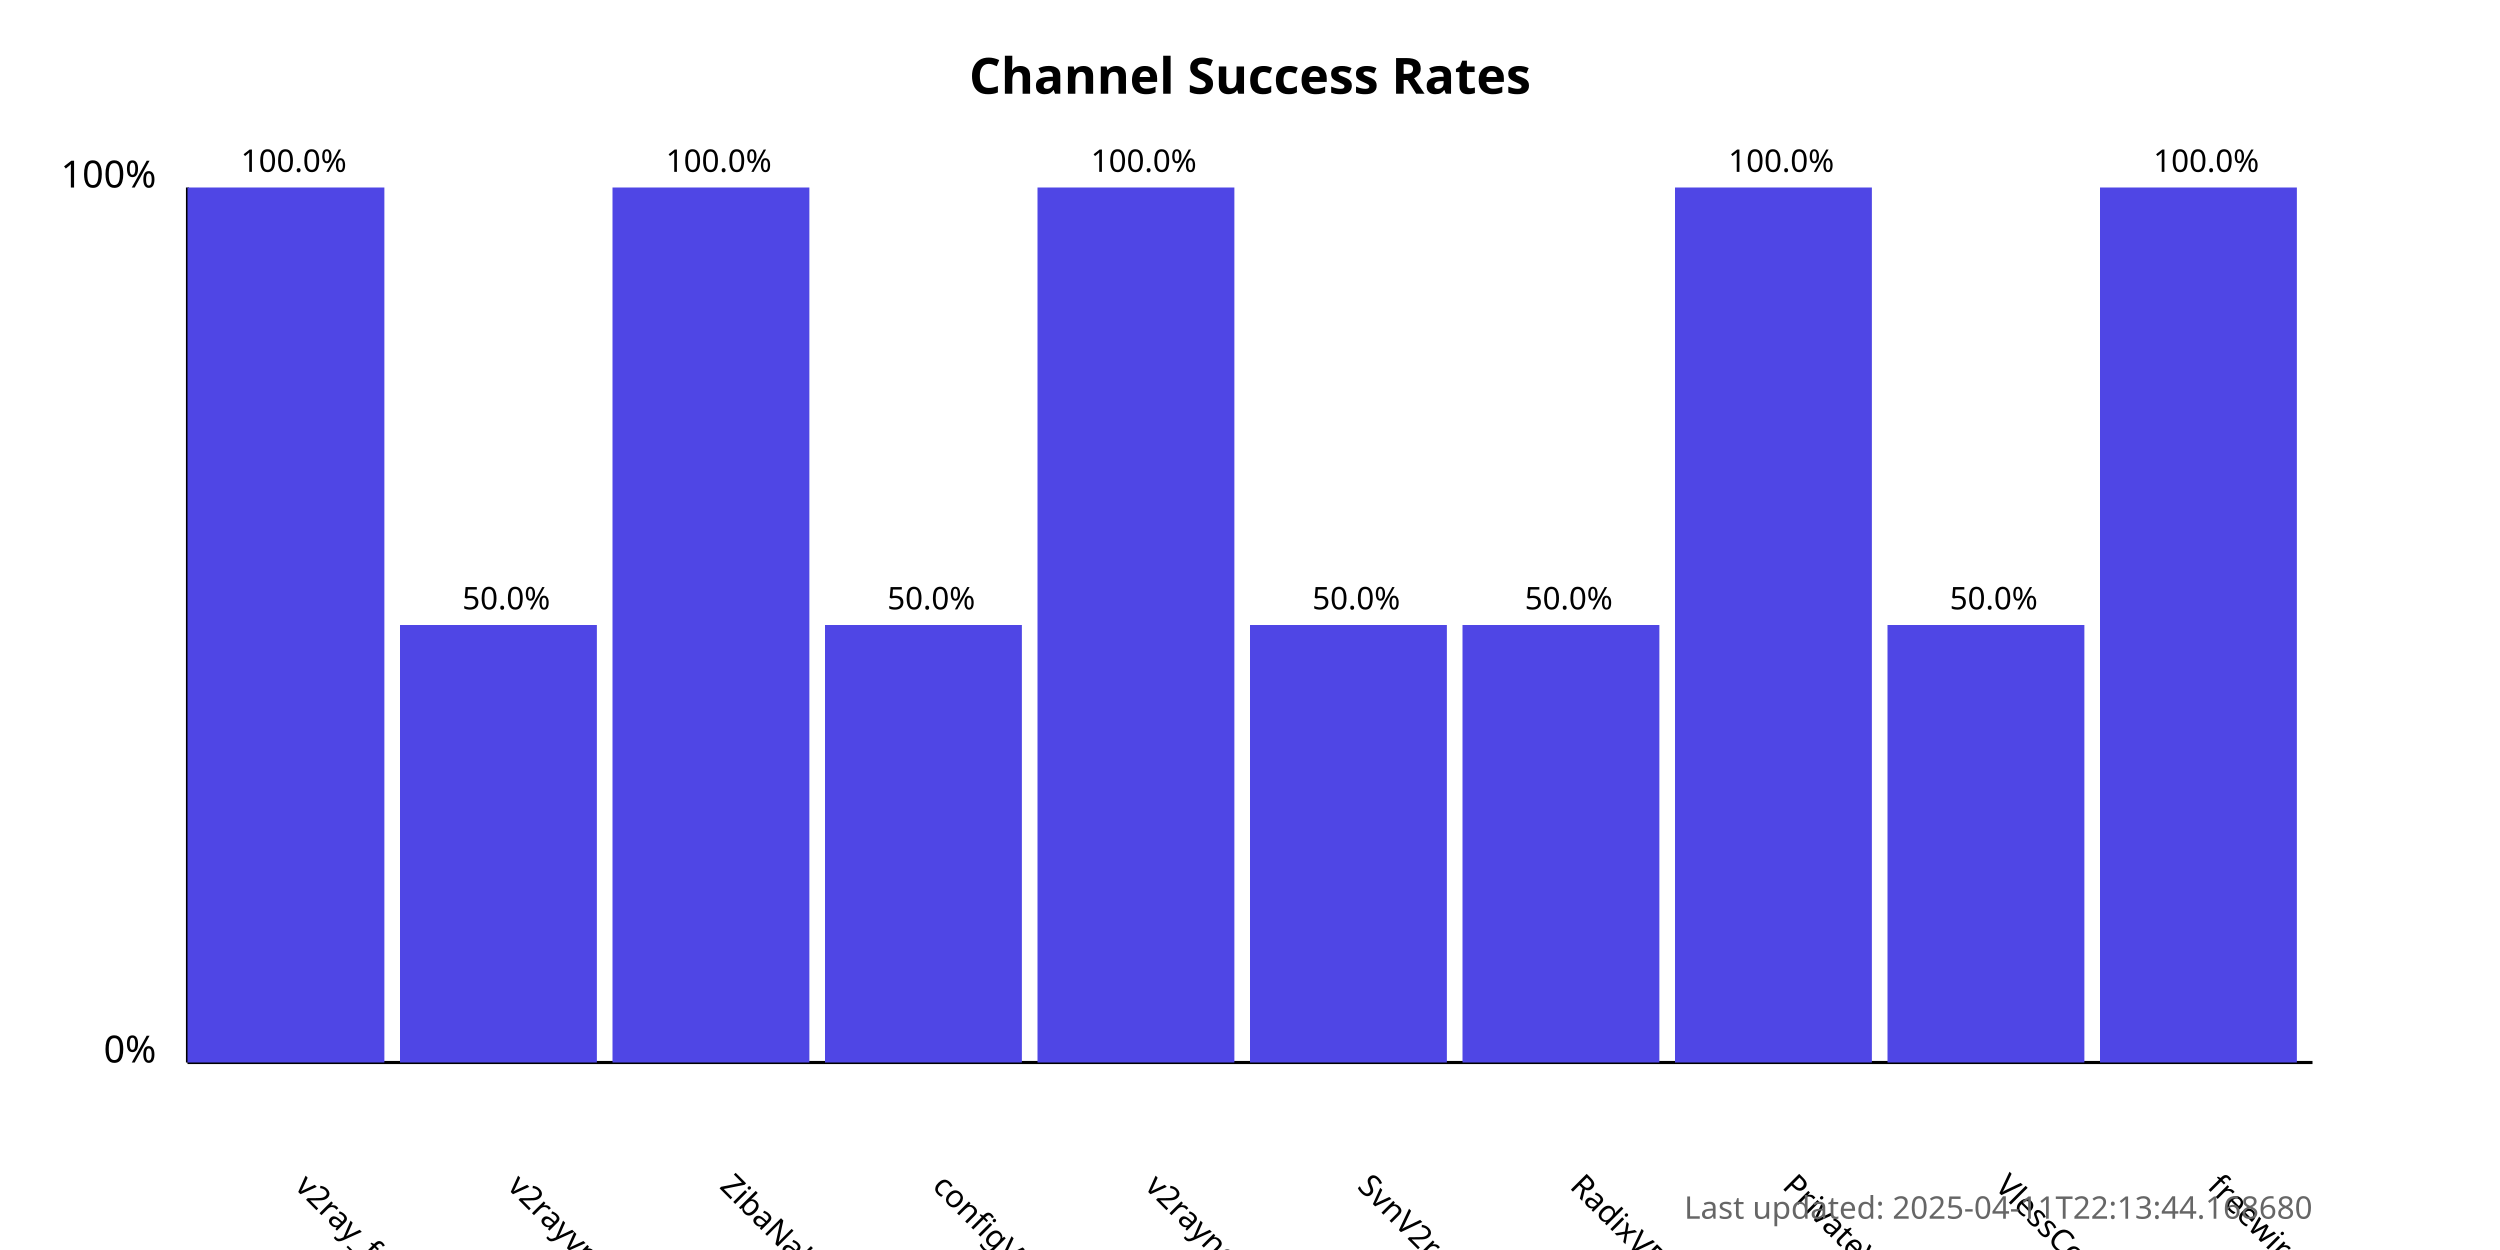
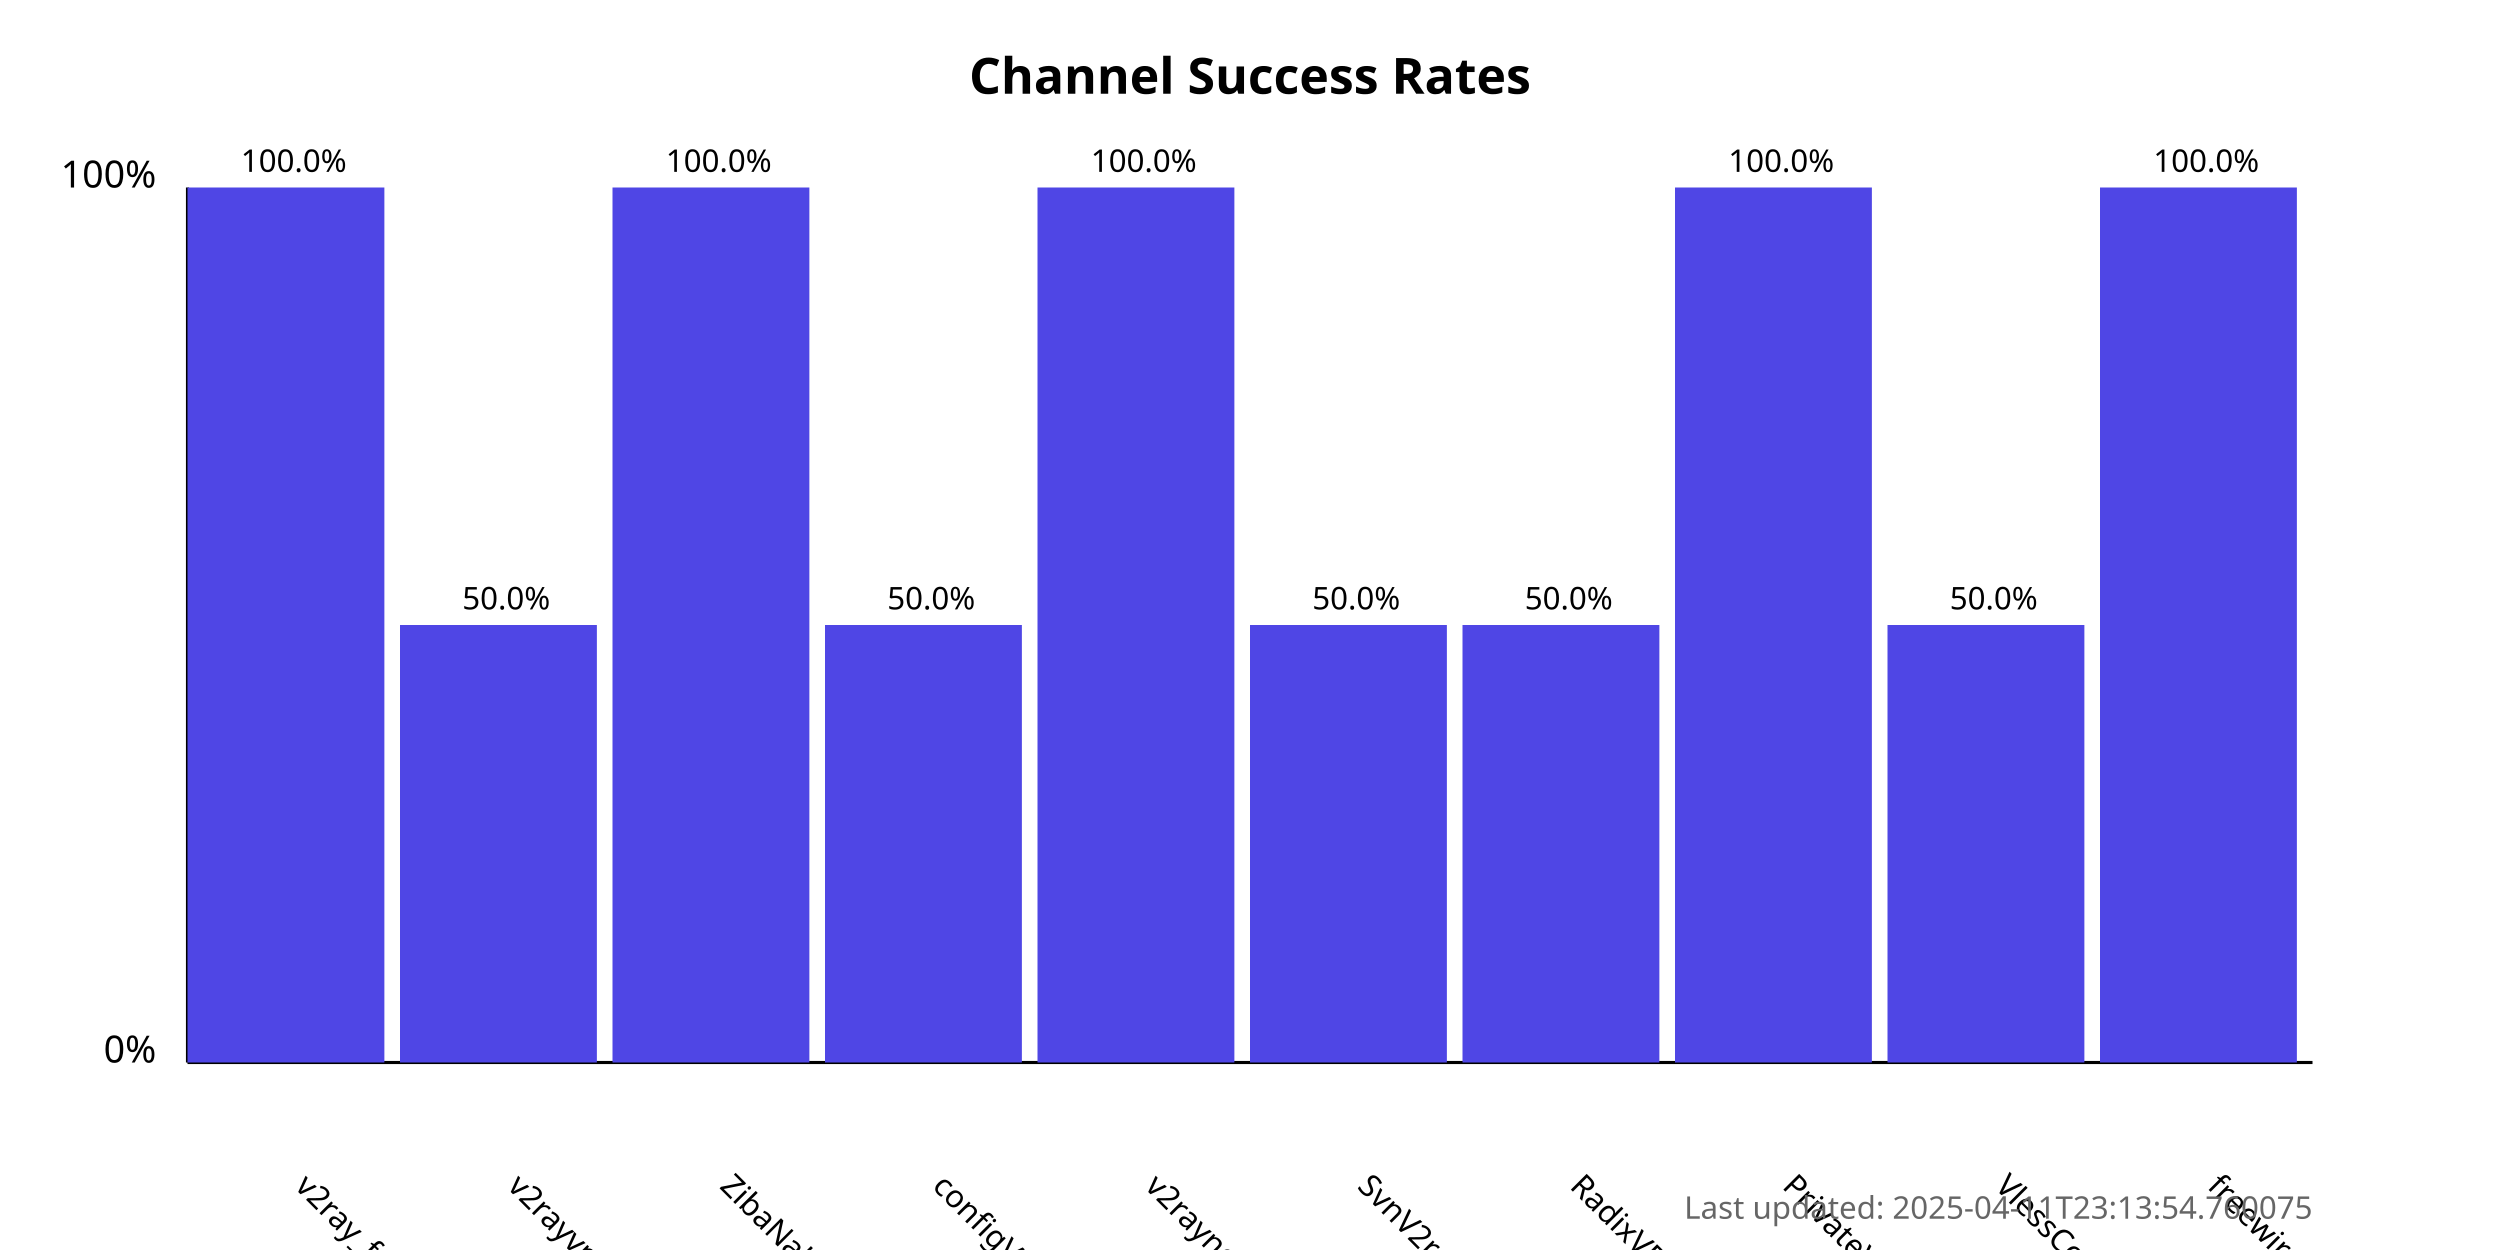
<svg xmlns="http://www.w3.org/2000/svg" width="800" height="400">
  <style>
            .chart-title { font: bold 16px sans-serif; }
            .axis-label { font: 12px sans-serif; }
            .tick-label { font: 10px sans-serif; }
            .bar { fill: #4f46e5; }
            .bar:hover { fill: #6366f1; }
            .timestamp { font: 10px sans-serif; fill: #666; }
        </style>
  <text x="400.0" y="30" text-anchor="middle" class="chart-title">
            Channel Success Rates
        </text>
  <line x1="60" y1="340" x2="60" y2="60" stroke="black" stroke-width="1" />
  <line x1="60" y1="340" x2="740" y2="340" stroke="black" stroke-width="1" />
  <text x="50" y="340" text-anchor="end" class="axis-label">0%</text>
  <text x="50" y="60" text-anchor="end" class="axis-label">100%</text>
  <g>
    <rect x="60" y="60.0" width="63.0" height="280.0" class="bar" />
    <text x="94.0" y="380" transform="rotate(45, 94.0, 380)" text-anchor="start" class="tick-label">
                v2ray_free_conf
            </text>
    <text x="94.0" y="55.0" text-anchor="middle" class="tick-label">
                100.0%
            </text>
  </g>
  <g>
    <rect x="128.0" y="200.0" width="63.0" height="140.0" class="bar" />
    <text x="162.0" y="380" transform="rotate(45, 162.0, 380)" text-anchor="start" class="tick-label">
                v2rayvpno
            </text>
    <text x="162.0" y="195.0" text-anchor="middle" class="tick-label">
                50.0%
            </text>
  </g>
  <g>
    <rect x="196.0" y="60.0" width="63.0" height="280.0" class="bar" />
    <text x="230.0" y="380" transform="rotate(45, 230.0, 380)" text-anchor="start" class="tick-label">
                ZibaNabz
            </text>
    <text x="230.0" y="55.0" text-anchor="middle" class="tick-label">
                100.0%
            </text>
  </g>
  <g>
    <rect x="264.0" y="200.0" width="63.0" height="140.0" class="bar" />
    <text x="298.0" y="380" transform="rotate(45, 298.0, 380)" text-anchor="start" class="tick-label">
                configV2rayForFree
            </text>
    <text x="298.0" y="195.0" text-anchor="middle" class="tick-label">
                50.0%
            </text>
  </g>
  <g>
    <rect x="332.0" y="60.0" width="63.0" height="280.0" class="bar" />
    <text x="366.0" y="380" transform="rotate(45, 366.0, 380)" text-anchor="start" class="tick-label">
                v2rayngvpn
            </text>
    <text x="366.0" y="55.0" text-anchor="middle" class="tick-label">
                100.0%
            </text>
  </g>
  <g>
    <rect x="400.0" y="200.0" width="63.0" height="140.0" class="bar" />
    <text x="434.0" y="380" transform="rotate(45, 434.0, 380)" text-anchor="start" class="tick-label">
                SvnV2ray
            </text>
    <text x="434.0" y="195.0" text-anchor="middle" class="tick-label">
                50.0%
            </text>
  </g>
  <g>
    <rect x="468.0" y="200.0" width="63.0" height="140.0" class="bar" />
    <text x="502.0" y="380" transform="rotate(45, 502.0, 380)" text-anchor="start" class="tick-label">
                RadixVPN
            </text>
    <text x="502.0" y="195.0" text-anchor="middle" class="tick-label">
                50.0%
            </text>
  </g>
  <g>
    <rect x="536.0" y="60.0" width="63.0" height="280.0" class="bar" />
    <text x="570.0" y="380" transform="rotate(45, 570.0, 380)" text-anchor="start" class="tick-label">
                PrivateVPNs
            </text>
    <text x="570.0" y="55.0" text-anchor="middle" class="tick-label">
                100.0%
            </text>
  </g>
  <g>
    <rect x="604.0" y="200.0" width="63.0" height="140.0" class="bar" />
    <text x="638.0" y="380" transform="rotate(45, 638.0, 380)" text-anchor="start" class="tick-label">
                VlessConfig
            </text>
    <text x="638.0" y="195.0" text-anchor="middle" class="tick-label">
                50.0%
            </text>
  </g>
  <g>
    <rect x="672.0" y="60.0" width="63.0" height="280.0" class="bar" />
    <text x="706.0" y="380" transform="rotate(45, 706.0, 380)" text-anchor="start" class="tick-label">
                freewireguard
            </text>
    <text x="706.0" y="55.0" text-anchor="middle" class="tick-label">
                100.0%
            </text>
  </g>
  <text x="740" y="390" text-anchor="end" class="timestamp">
-             Last updated: 2025-04-11T22:13:44.168680
+             Last updated: 2025-04-11T23:13:54.760075
        </text>
</svg>
